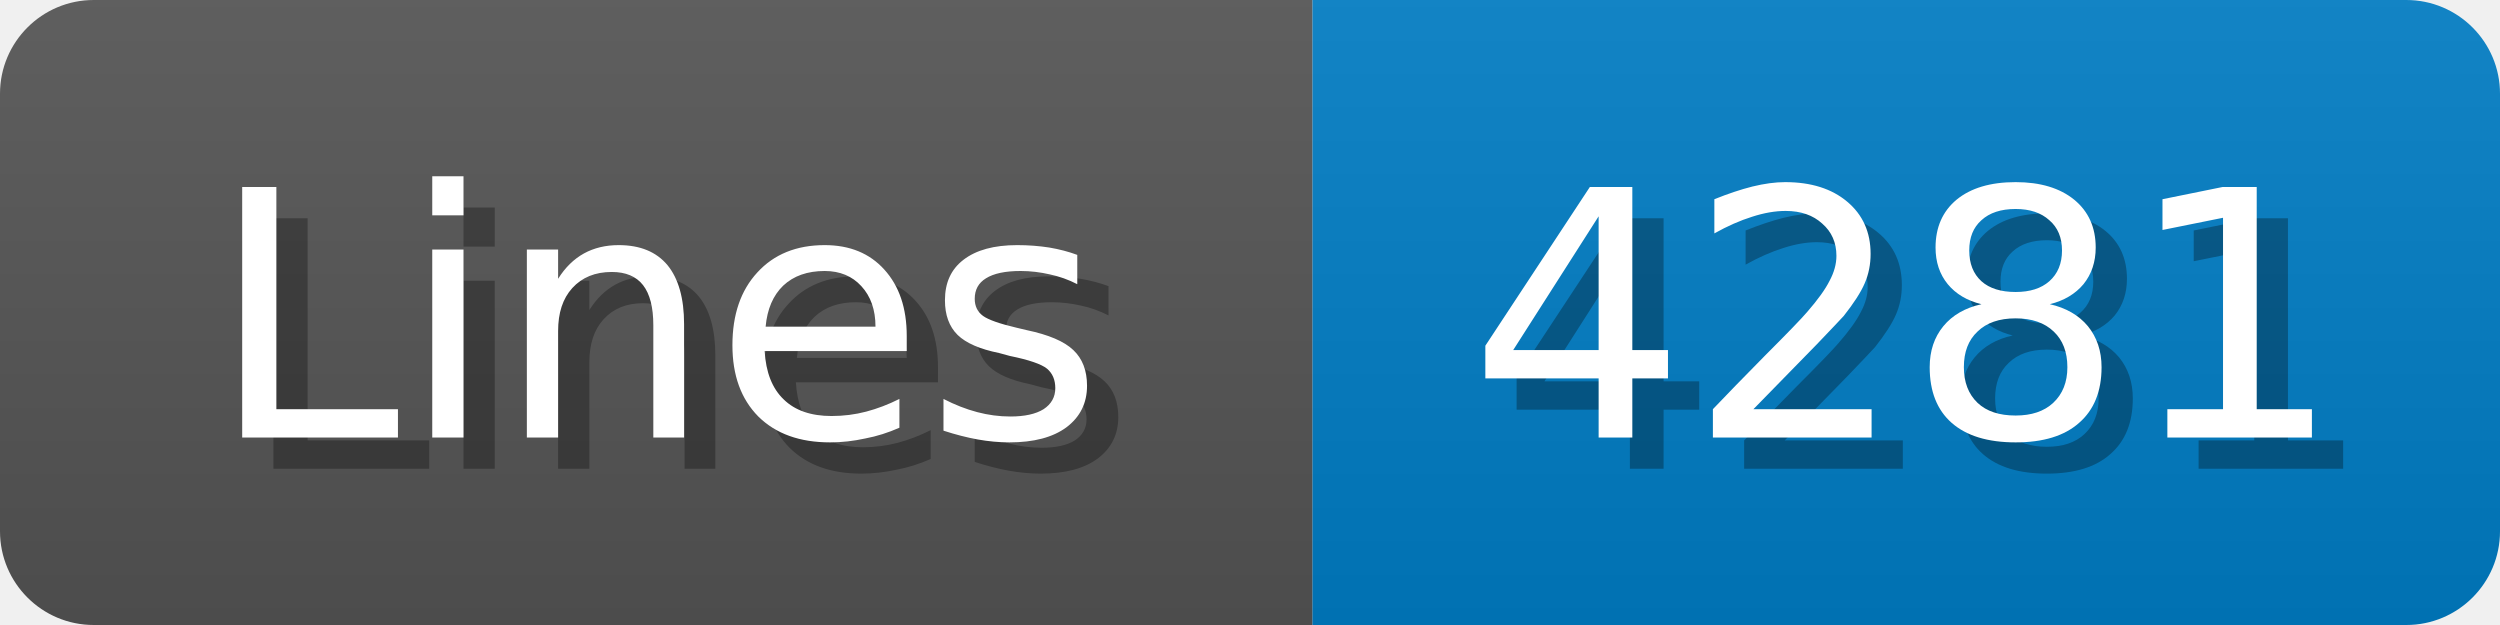
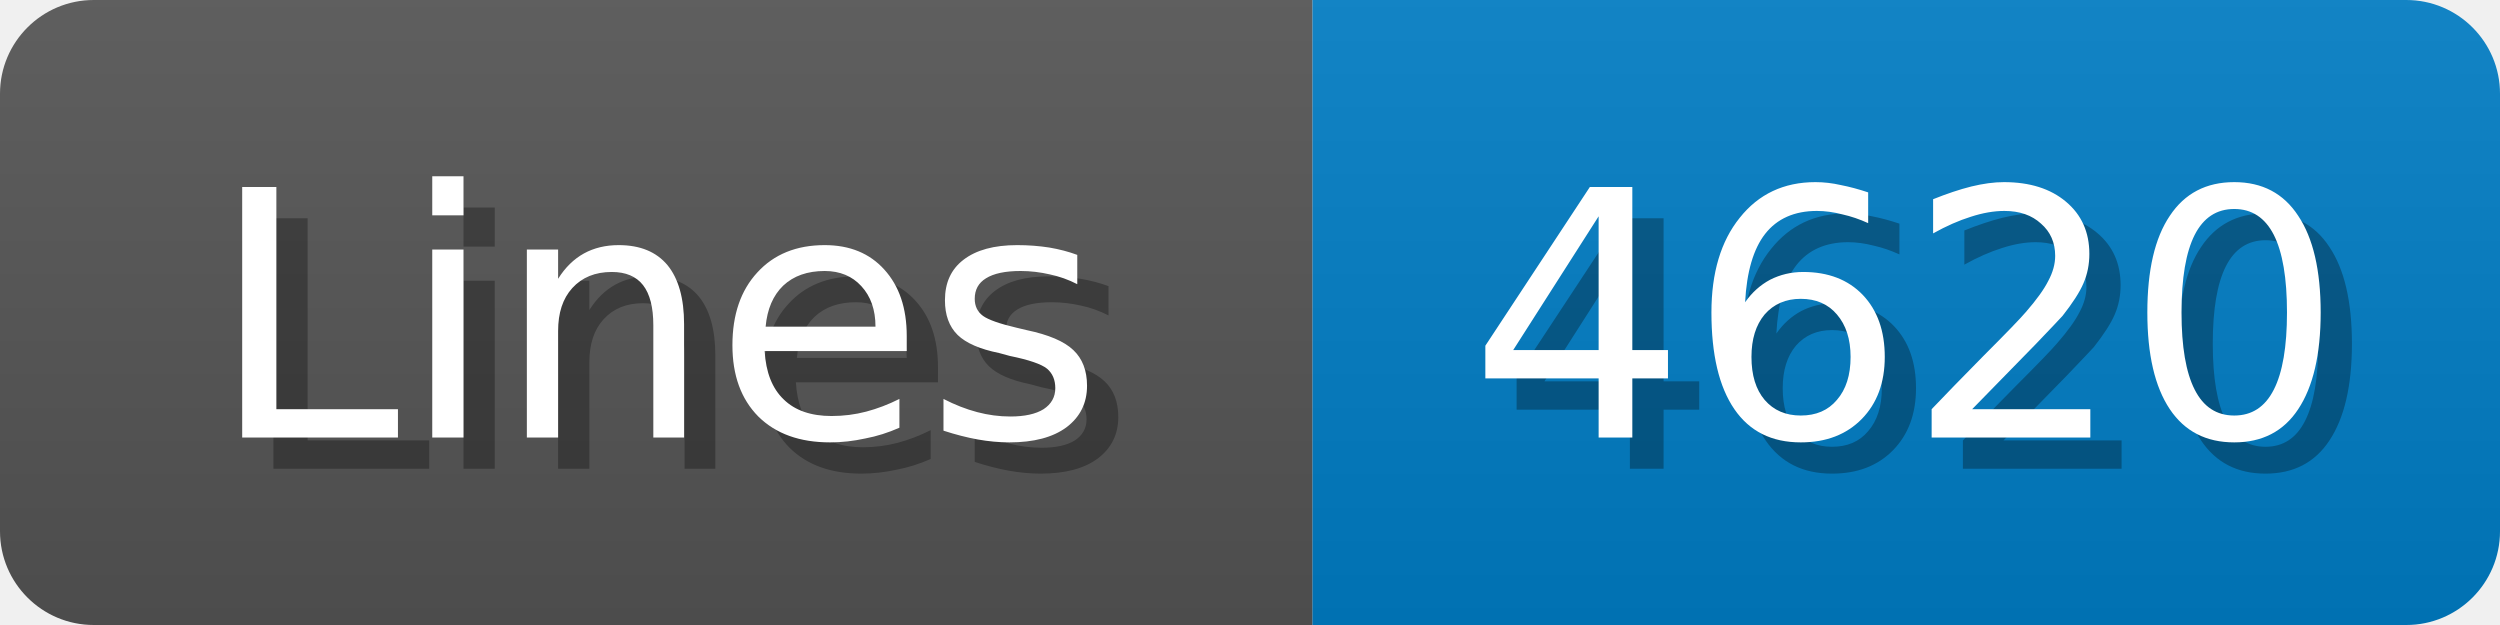
<svg xmlns="http://www.w3.org/2000/svg" width="80" height="20">
  <linearGradient id="b" x2="0" y2="100%">
    <stop offset="0" stop-color="#bbb" stop-opacity=".1" />
    <stop offset="1" stop-opacity=".1" />
  </linearGradient>
  <mask id="anybadge_1">
    <rect width="80" height="20" rx="3" fill="#fff" />
  </mask>
  <g mask="url(#anybadge_1)">
    <path fill="#555" d="M0 0h42v20H0z" />
    <path fill="#007ec6" d="M42 0h38v20H42z" />
    <path fill="url(#b)" d="M0 0h80v20H0z" />
  </g>
  <g fill="#fff" text-anchor="middle" font-family="DejaVu Sans,Verdana,Geneva,sans-serif" font-size="11">
    <text x="22.0" y="15" fill="#010101" fill-opacity=".3">Lines</text>
    <text x="21.0" y="14">Lines</text>
  </g>
  <g fill="#fff" text-anchor="middle" font-family="DejaVu Sans,Verdana,Geneva,sans-serif" font-size="11">
-     <text x="62.0" y="15" fill="#010101" fill-opacity=".3">4281</text>
-     <text x="61.0" y="14">4281</text>
+     <text x="62.0" y="15" fill="#010101" fill-opacity=".3">4620</text>
+     <text x="61.0" y="14">4620</text>
  </g>
</svg>
